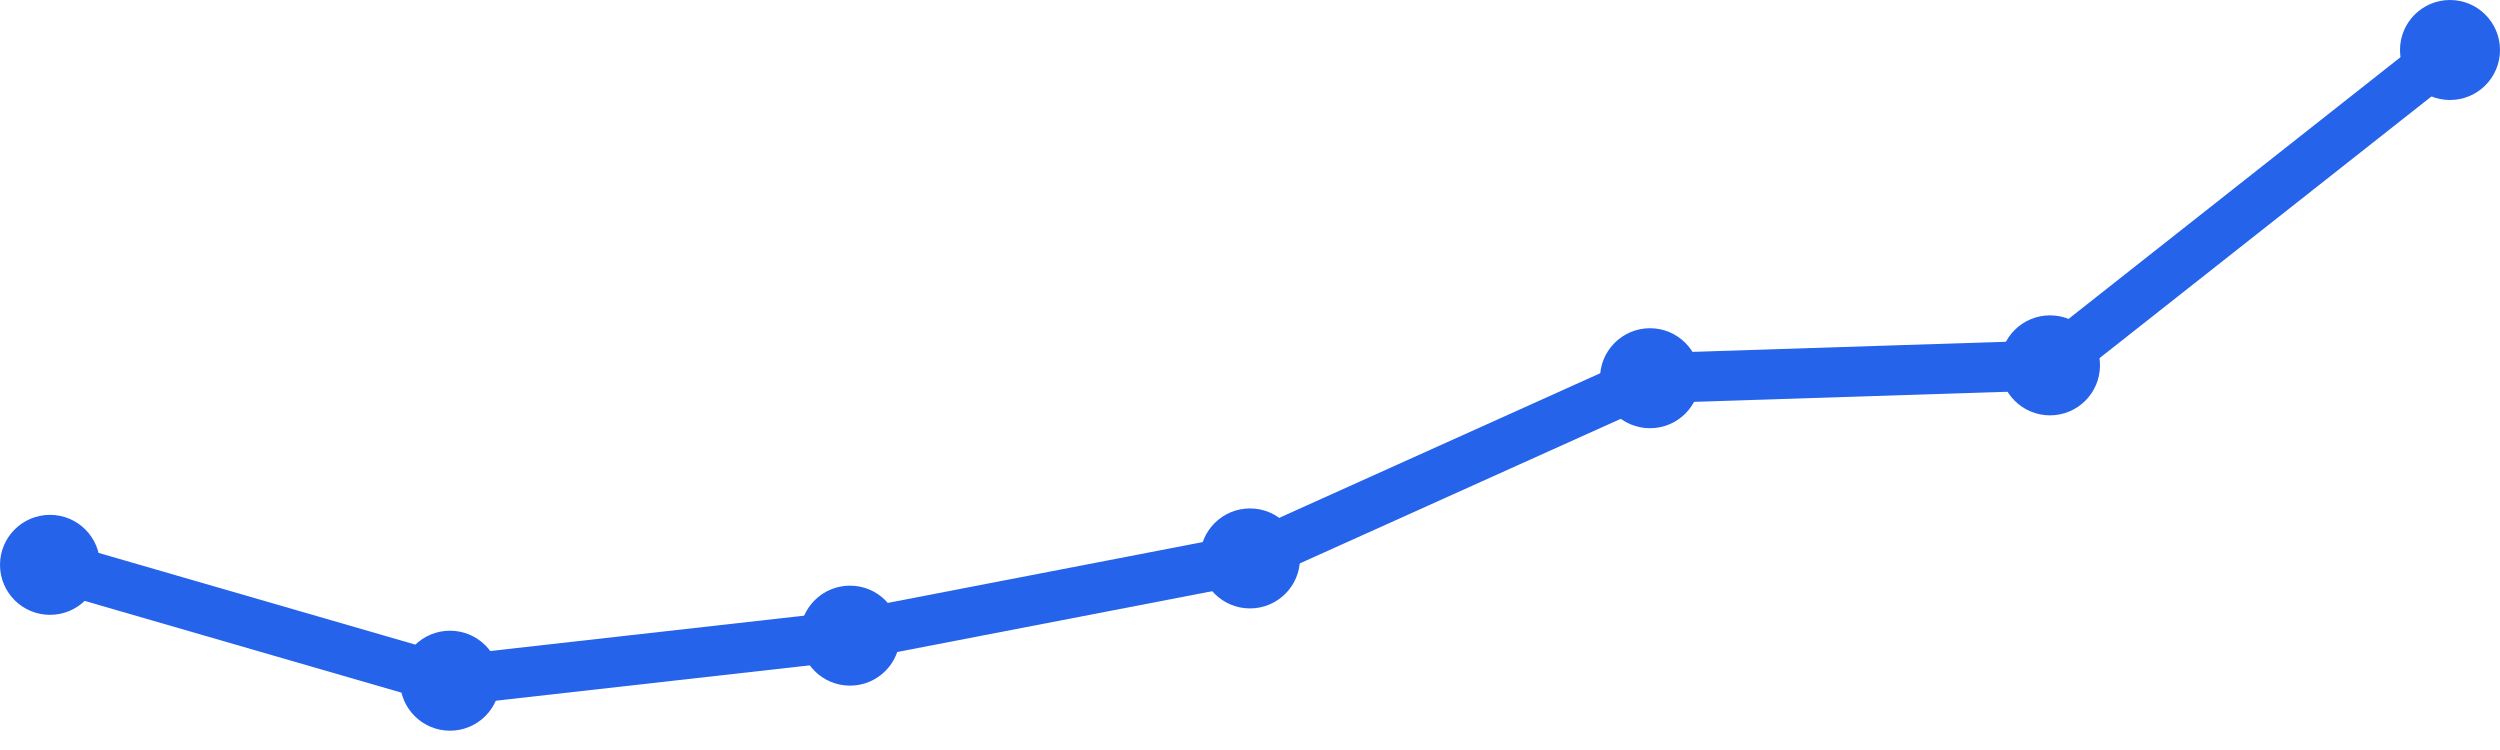
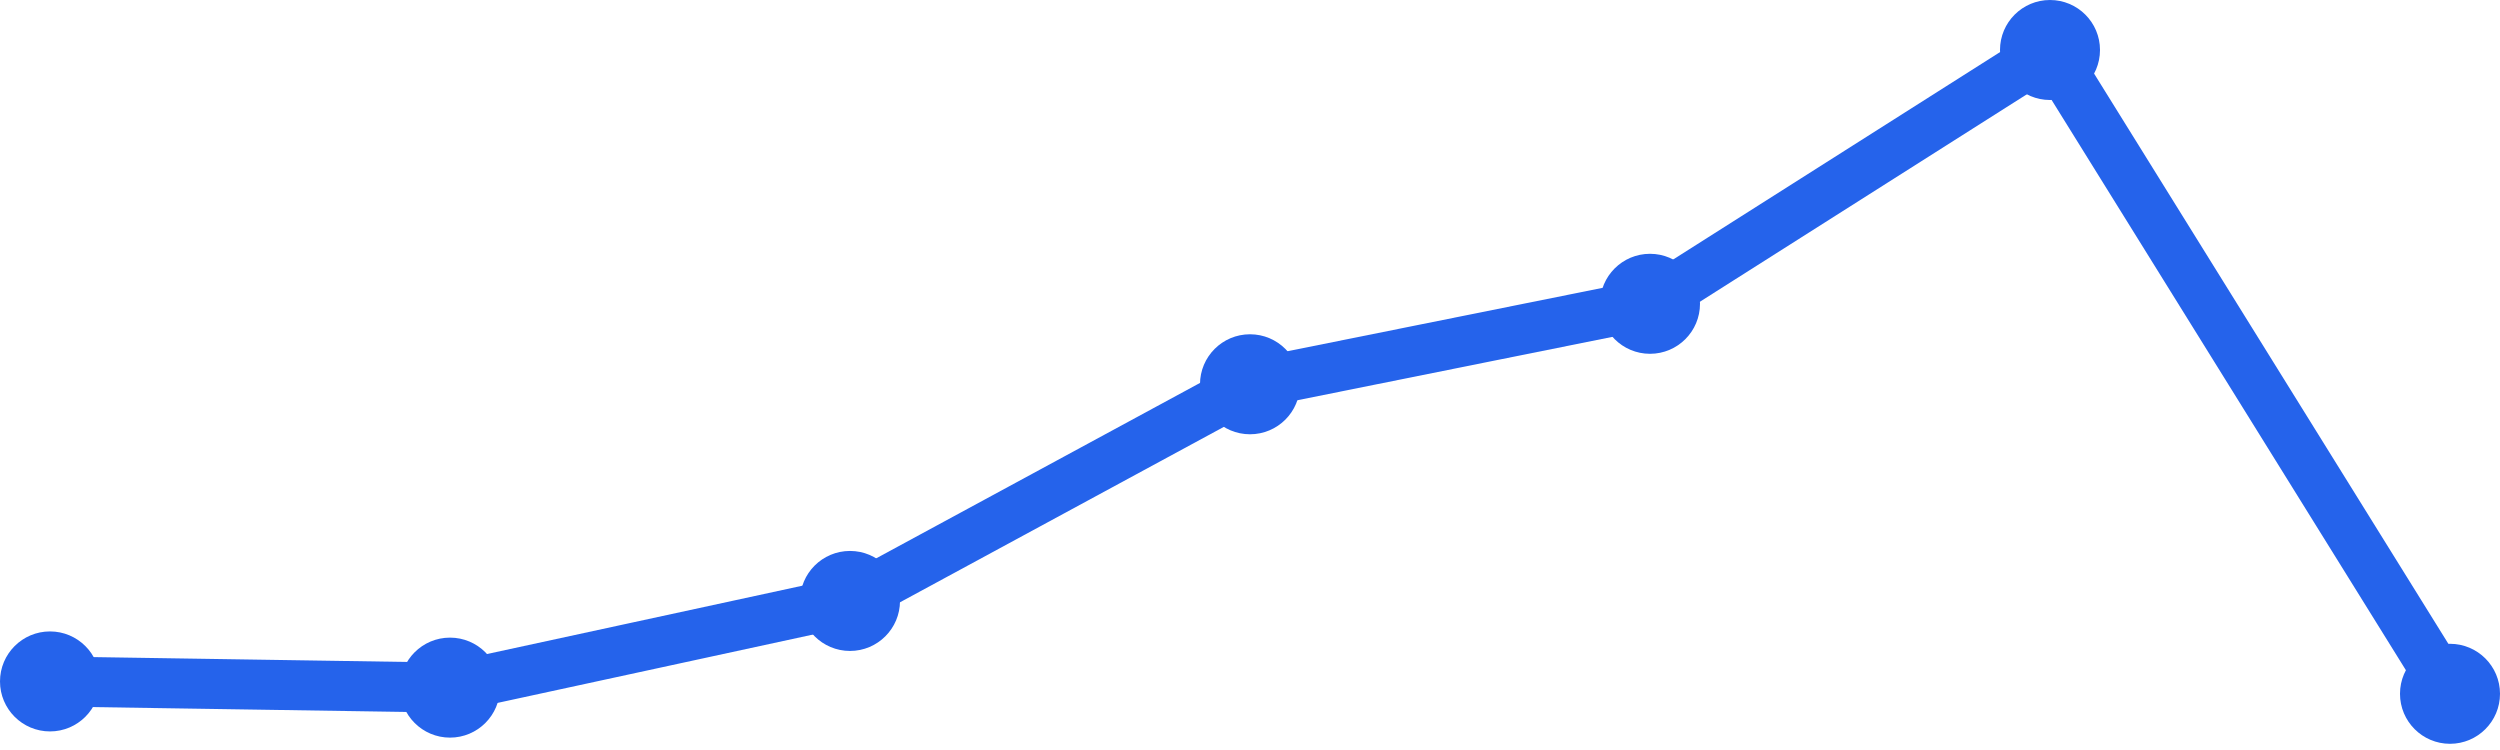
<svg xmlns="http://www.w3.org/2000/svg" width="100" height="30" viewBox="0 0 100 30">
-   <path d="M 2,22.594 L 18,27.228 L 34,25.426 L 50,22.337 L 66,15.129 L 82,14.614 L 98,2" fill="none" stroke="#2563eb" stroke-width="2" stroke-linecap="round" stroke-linejoin="round" />
-   <circle cx="2" cy="22.594" r="2" fill="#2563eb" />
-   <circle cx="18" cy="27.228" r="2" fill="#2563eb" />
-   <circle cx="34" cy="25.426" r="2" fill="#2563eb" />
-   <circle cx="50" cy="22.337" r="2" fill="#2563eb" />
-   <circle cx="66" cy="15.129" r="2" fill="#2563eb" />
-   <circle cx="82" cy="14.614" r="2" fill="#2563eb" />
-   <circle cx="98" cy="2" r="2" fill="#2563eb" />
+   <path d="M 2,27.257 L 18,27.505 L 34,24.038 L 50,15.371 L 66,12.152 L 82,2 L 98,27.752" fill="none" stroke="#2563eb" stroke-width="2" stroke-linecap="round" stroke-linejoin="round" />
+   <circle cx="2" cy="27.257" r="2" fill="#2563eb" />
+   <circle cx="18" cy="27.505" r="2" fill="#2563eb" />
+   <circle cx="34" cy="24.038" r="2" fill="#2563eb" />
+   <circle cx="50" cy="15.371" r="2" fill="#2563eb" />
+   <circle cx="66" cy="12.152" r="2" fill="#2563eb" />
+   <circle cx="82" cy="2" r="2" fill="#2563eb" />
+   <circle cx="98" cy="27.752" r="2" fill="#2563eb" />
</svg>
